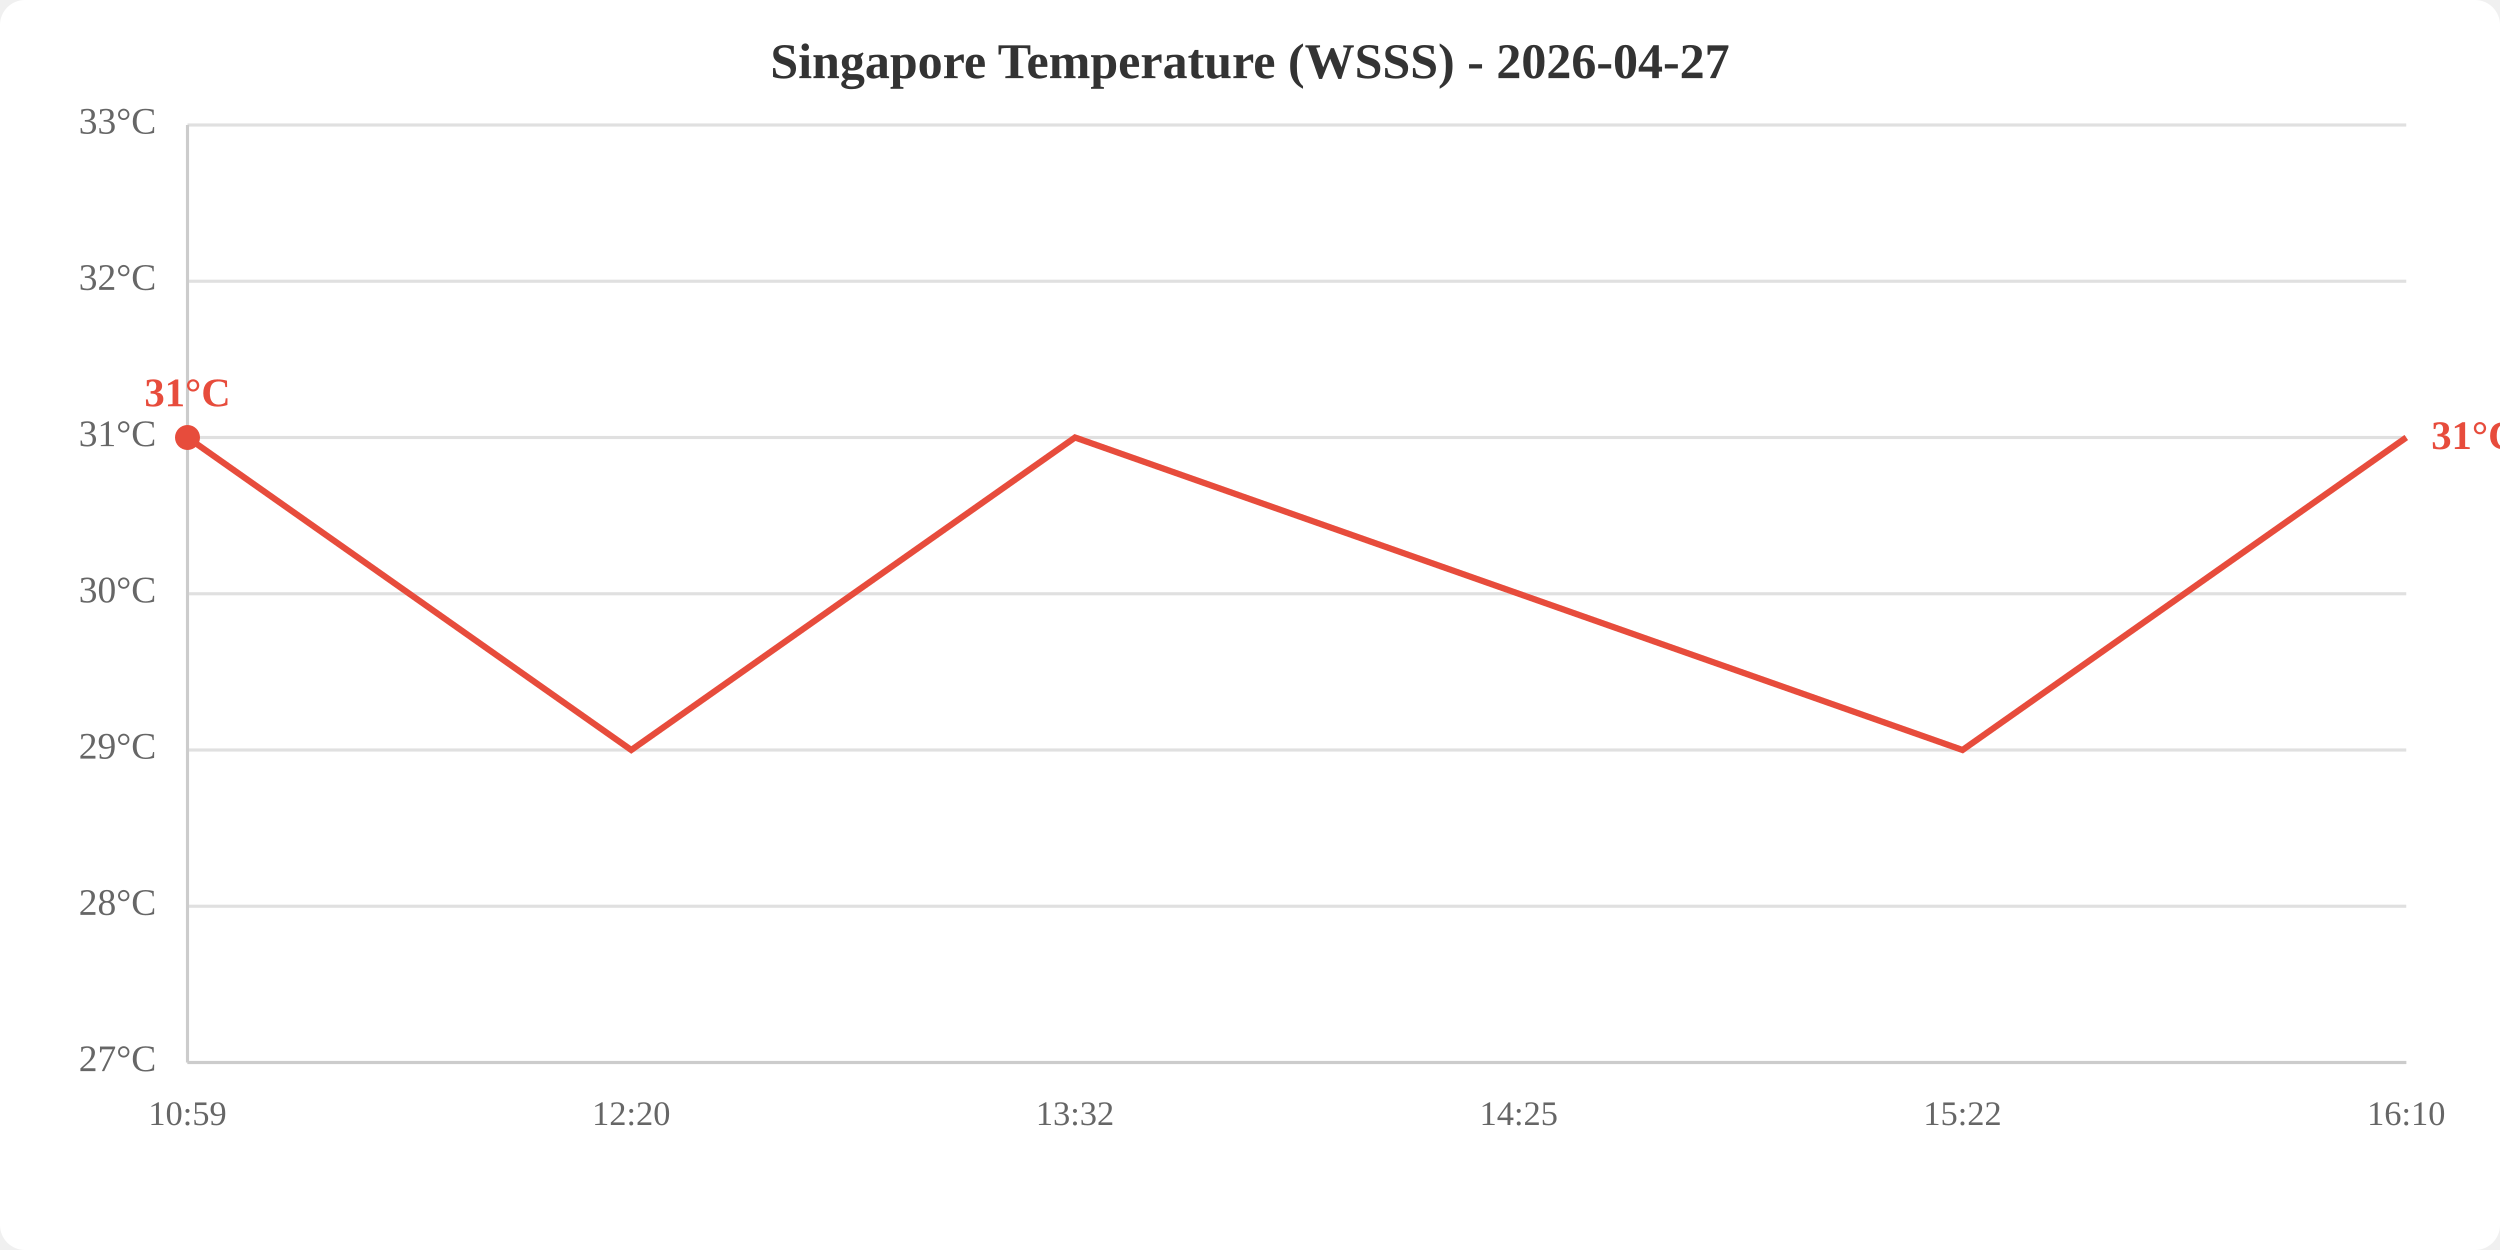
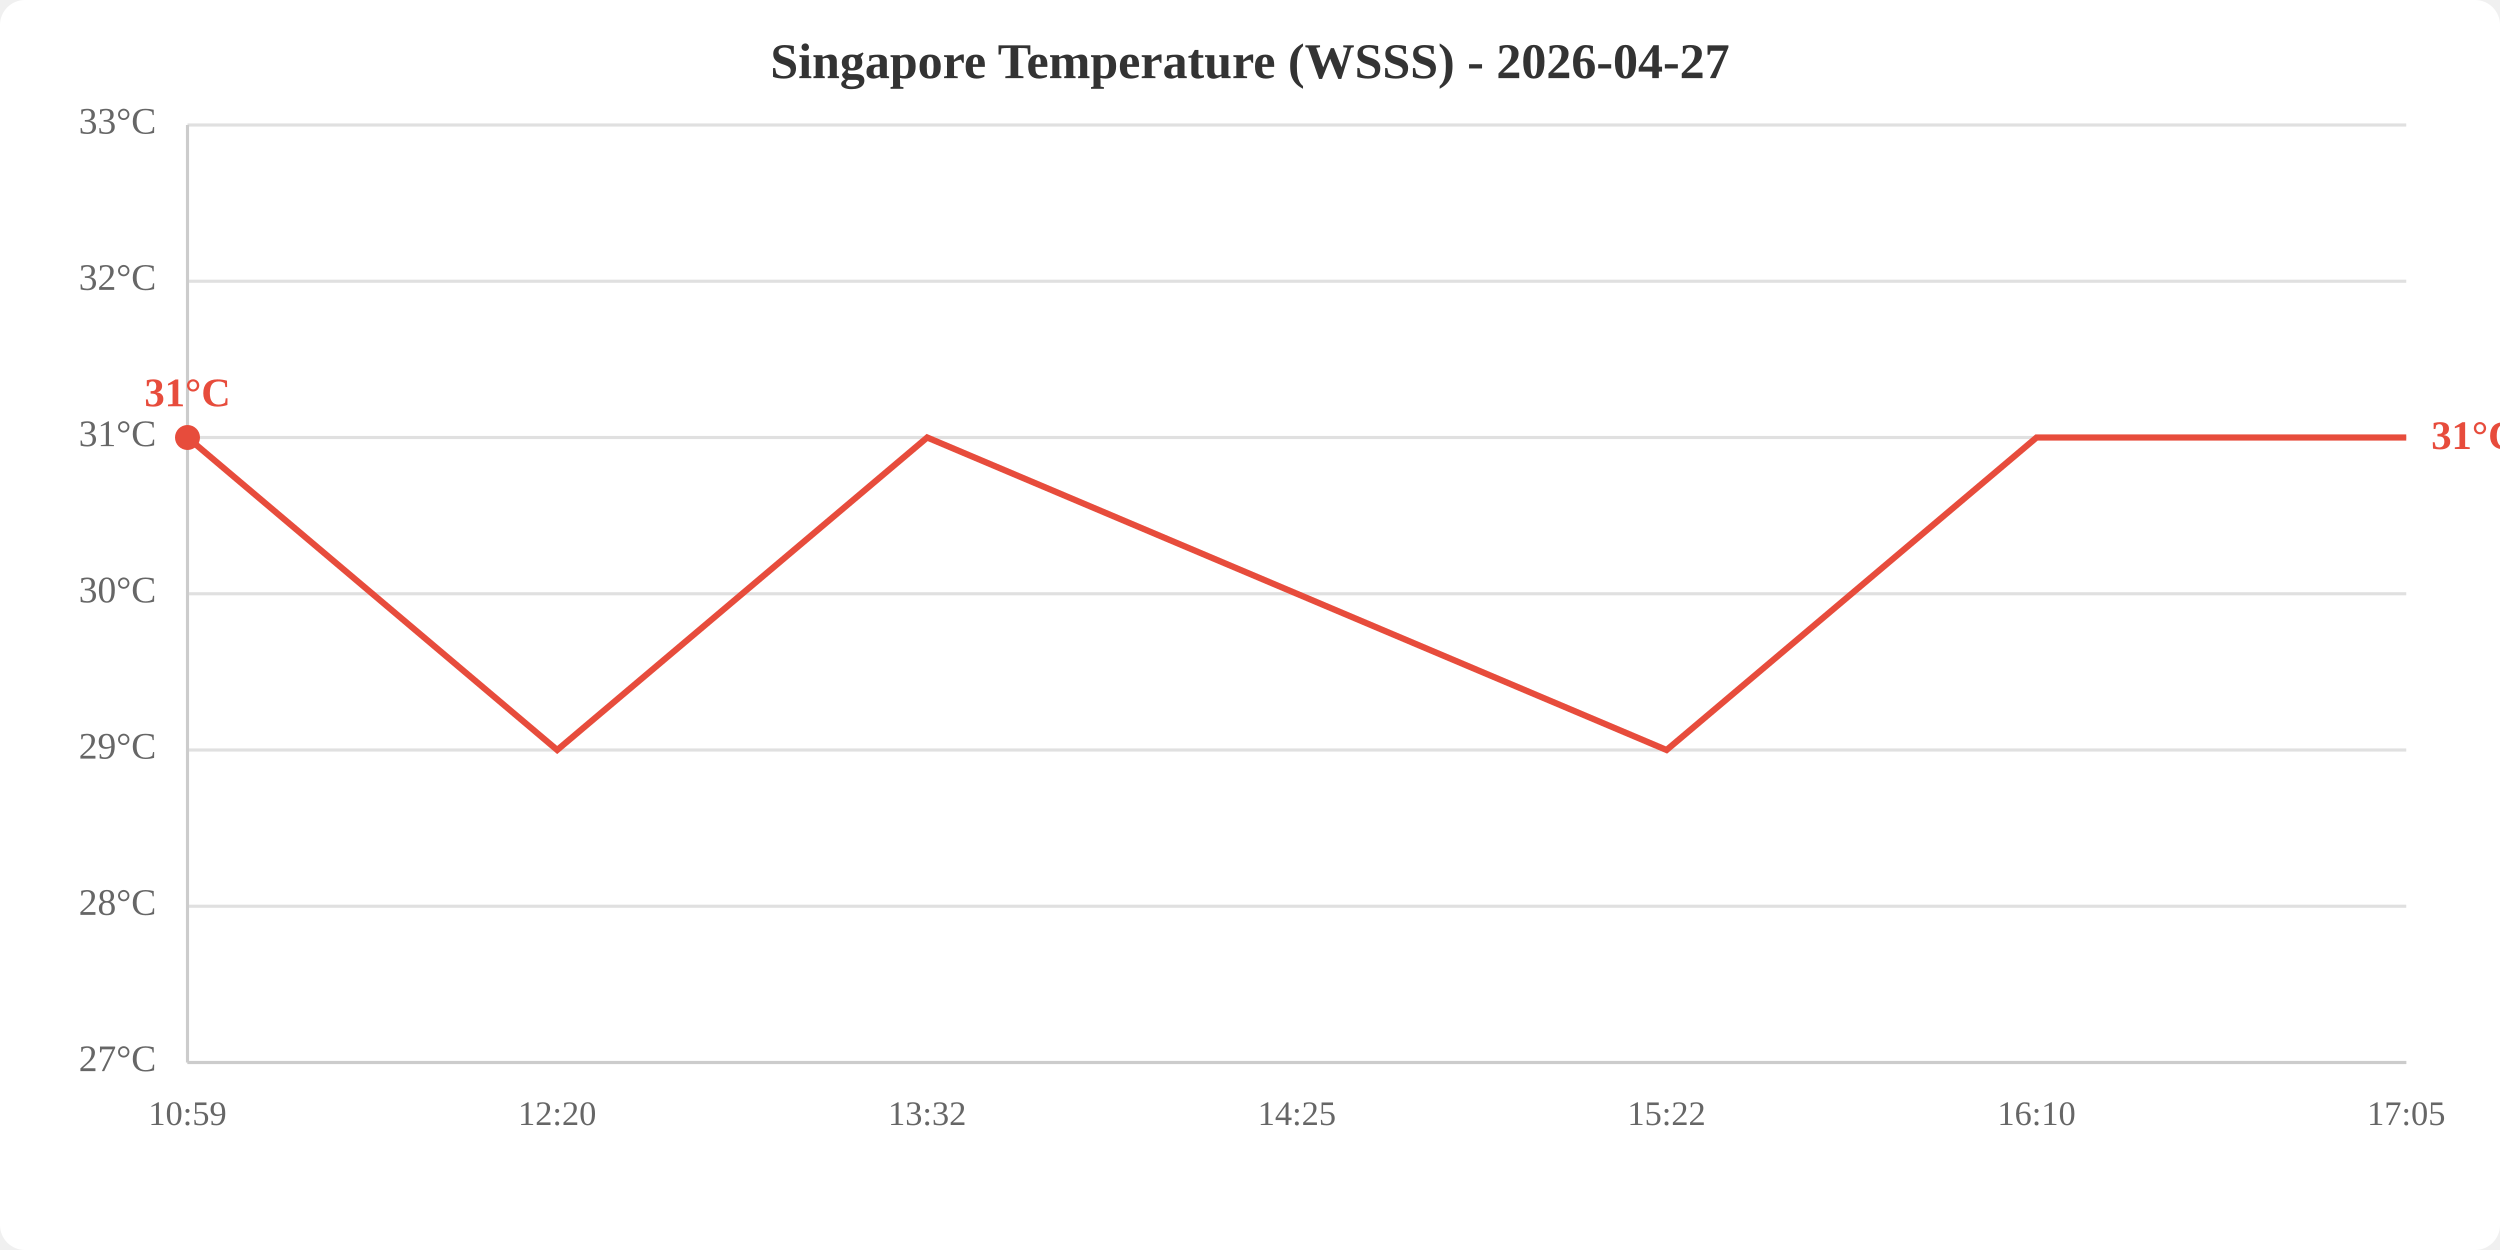
<svg xmlns="http://www.w3.org/2000/svg" viewBox="0 0 800 400" width="800" height="400">
  <rect width="800" height="400" fill="white" rx="8" />
  <text x="400.0" y="25" text-anchor="middle" font-size="16" font-weight="bold" fill="#333">Singapore Temperature (WSSS) - 2026-04-27</text>
  <line x1="60" y1="340.0" x2="770" y2="340.0" stroke="#e0e0e0" stroke-width="1" />
  <line x1="60" y1="290.0" x2="770" y2="290.0" stroke="#e0e0e0" stroke-width="1" />
  <line x1="60" y1="240.0" x2="770" y2="240.0" stroke="#e0e0e0" stroke-width="1" />
  <line x1="60" y1="190.0" x2="770" y2="190.0" stroke="#e0e0e0" stroke-width="1" />
  <line x1="60" y1="140.0" x2="770" y2="140.0" stroke="#e0e0e0" stroke-width="1" />
  <line x1="60" y1="90.0" x2="770" y2="90.0" stroke="#e0e0e0" stroke-width="1" />
  <line x1="60" y1="40.0" x2="770" y2="40.0" stroke="#e0e0e0" stroke-width="1" />
  <text x="50" y="340.0" text-anchor="end" dominant-baseline="middle" fill="#666" font-size="12">27°C</text>
  <text x="50" y="290.0" text-anchor="end" dominant-baseline="middle" fill="#666" font-size="12">28°C</text>
  <text x="50" y="240.0" text-anchor="end" dominant-baseline="middle" fill="#666" font-size="12">29°C</text>
  <text x="50" y="190.0" text-anchor="end" dominant-baseline="middle" fill="#666" font-size="12">30°C</text>
  <text x="50" y="140.0" text-anchor="end" dominant-baseline="middle" fill="#666" font-size="12">31°C</text>
  <text x="50" y="90.0" text-anchor="end" dominant-baseline="middle" fill="#666" font-size="12">32°C</text>
  <text x="50" y="40.0" text-anchor="end" dominant-baseline="middle" fill="#666" font-size="12">33°C</text>
  <text x="60.0" y="360" text-anchor="middle" fill="#666" font-size="11">10:59</text>
-   <text x="202.0" y="360" text-anchor="middle" fill="#666" font-size="11">12:20</text>
-   <text x="344.0" y="360" text-anchor="middle" fill="#666" font-size="11">13:32</text>
-   <text x="486.0" y="360" text-anchor="middle" fill="#666" font-size="11">14:25</text>
-   <text x="628.0" y="360" text-anchor="middle" fill="#666" font-size="11">15:22</text>
-   <text x="770.0" y="360" text-anchor="middle" fill="#666" font-size="11">16:10</text>
+   <text x="178.3" y="360" text-anchor="middle" fill="#666" font-size="11">12:20</text>
+   <text x="296.7" y="360" text-anchor="middle" fill="#666" font-size="11">13:32</text>
+   <text x="415.0" y="360" text-anchor="middle" fill="#666" font-size="11">14:25</text>
+   <text x="533.3" y="360" text-anchor="middle" fill="#666" font-size="11">15:22</text>
+   <text x="651.7" y="360" text-anchor="middle" fill="#666" font-size="11">16:10</text>
+   <text x="770.0" y="360" text-anchor="middle" fill="#666" font-size="11">17:05</text>
  <line x1="60" y1="40" x2="60" y2="340" stroke="#ccc" stroke-width="1" />
  <line x1="60" y1="340" x2="770" y2="340" stroke="#ccc" stroke-width="1" />
-   <polyline points="60.0,140.0 202.0,240.0 344.0,140.0 486.0,190.0 628.0,240.0 770.0,140.0" fill="none" stroke="#e74c3c" stroke-width="2" />
+   <polyline points="60.0,140.0 178.3,240.0 296.7,140.0 415.0,190.0 533.3,240.0 651.7,140.0 770.0,140.0" fill="none" stroke="#e74c3c" stroke-width="2" />
  <circle cx="60.0" cy="140.0" r="4" fill="#e74c3c" />
  <text x="60.0" y="130.0" text-anchor="middle" fill="#e74c3c" font-size="13" font-weight="bold">31°C</text>
  <text x="778.0" y="140.0" fill="#e74c3c" font-size="13" font-weight="bold" dominant-baseline="middle">31°C</text>
</svg>
